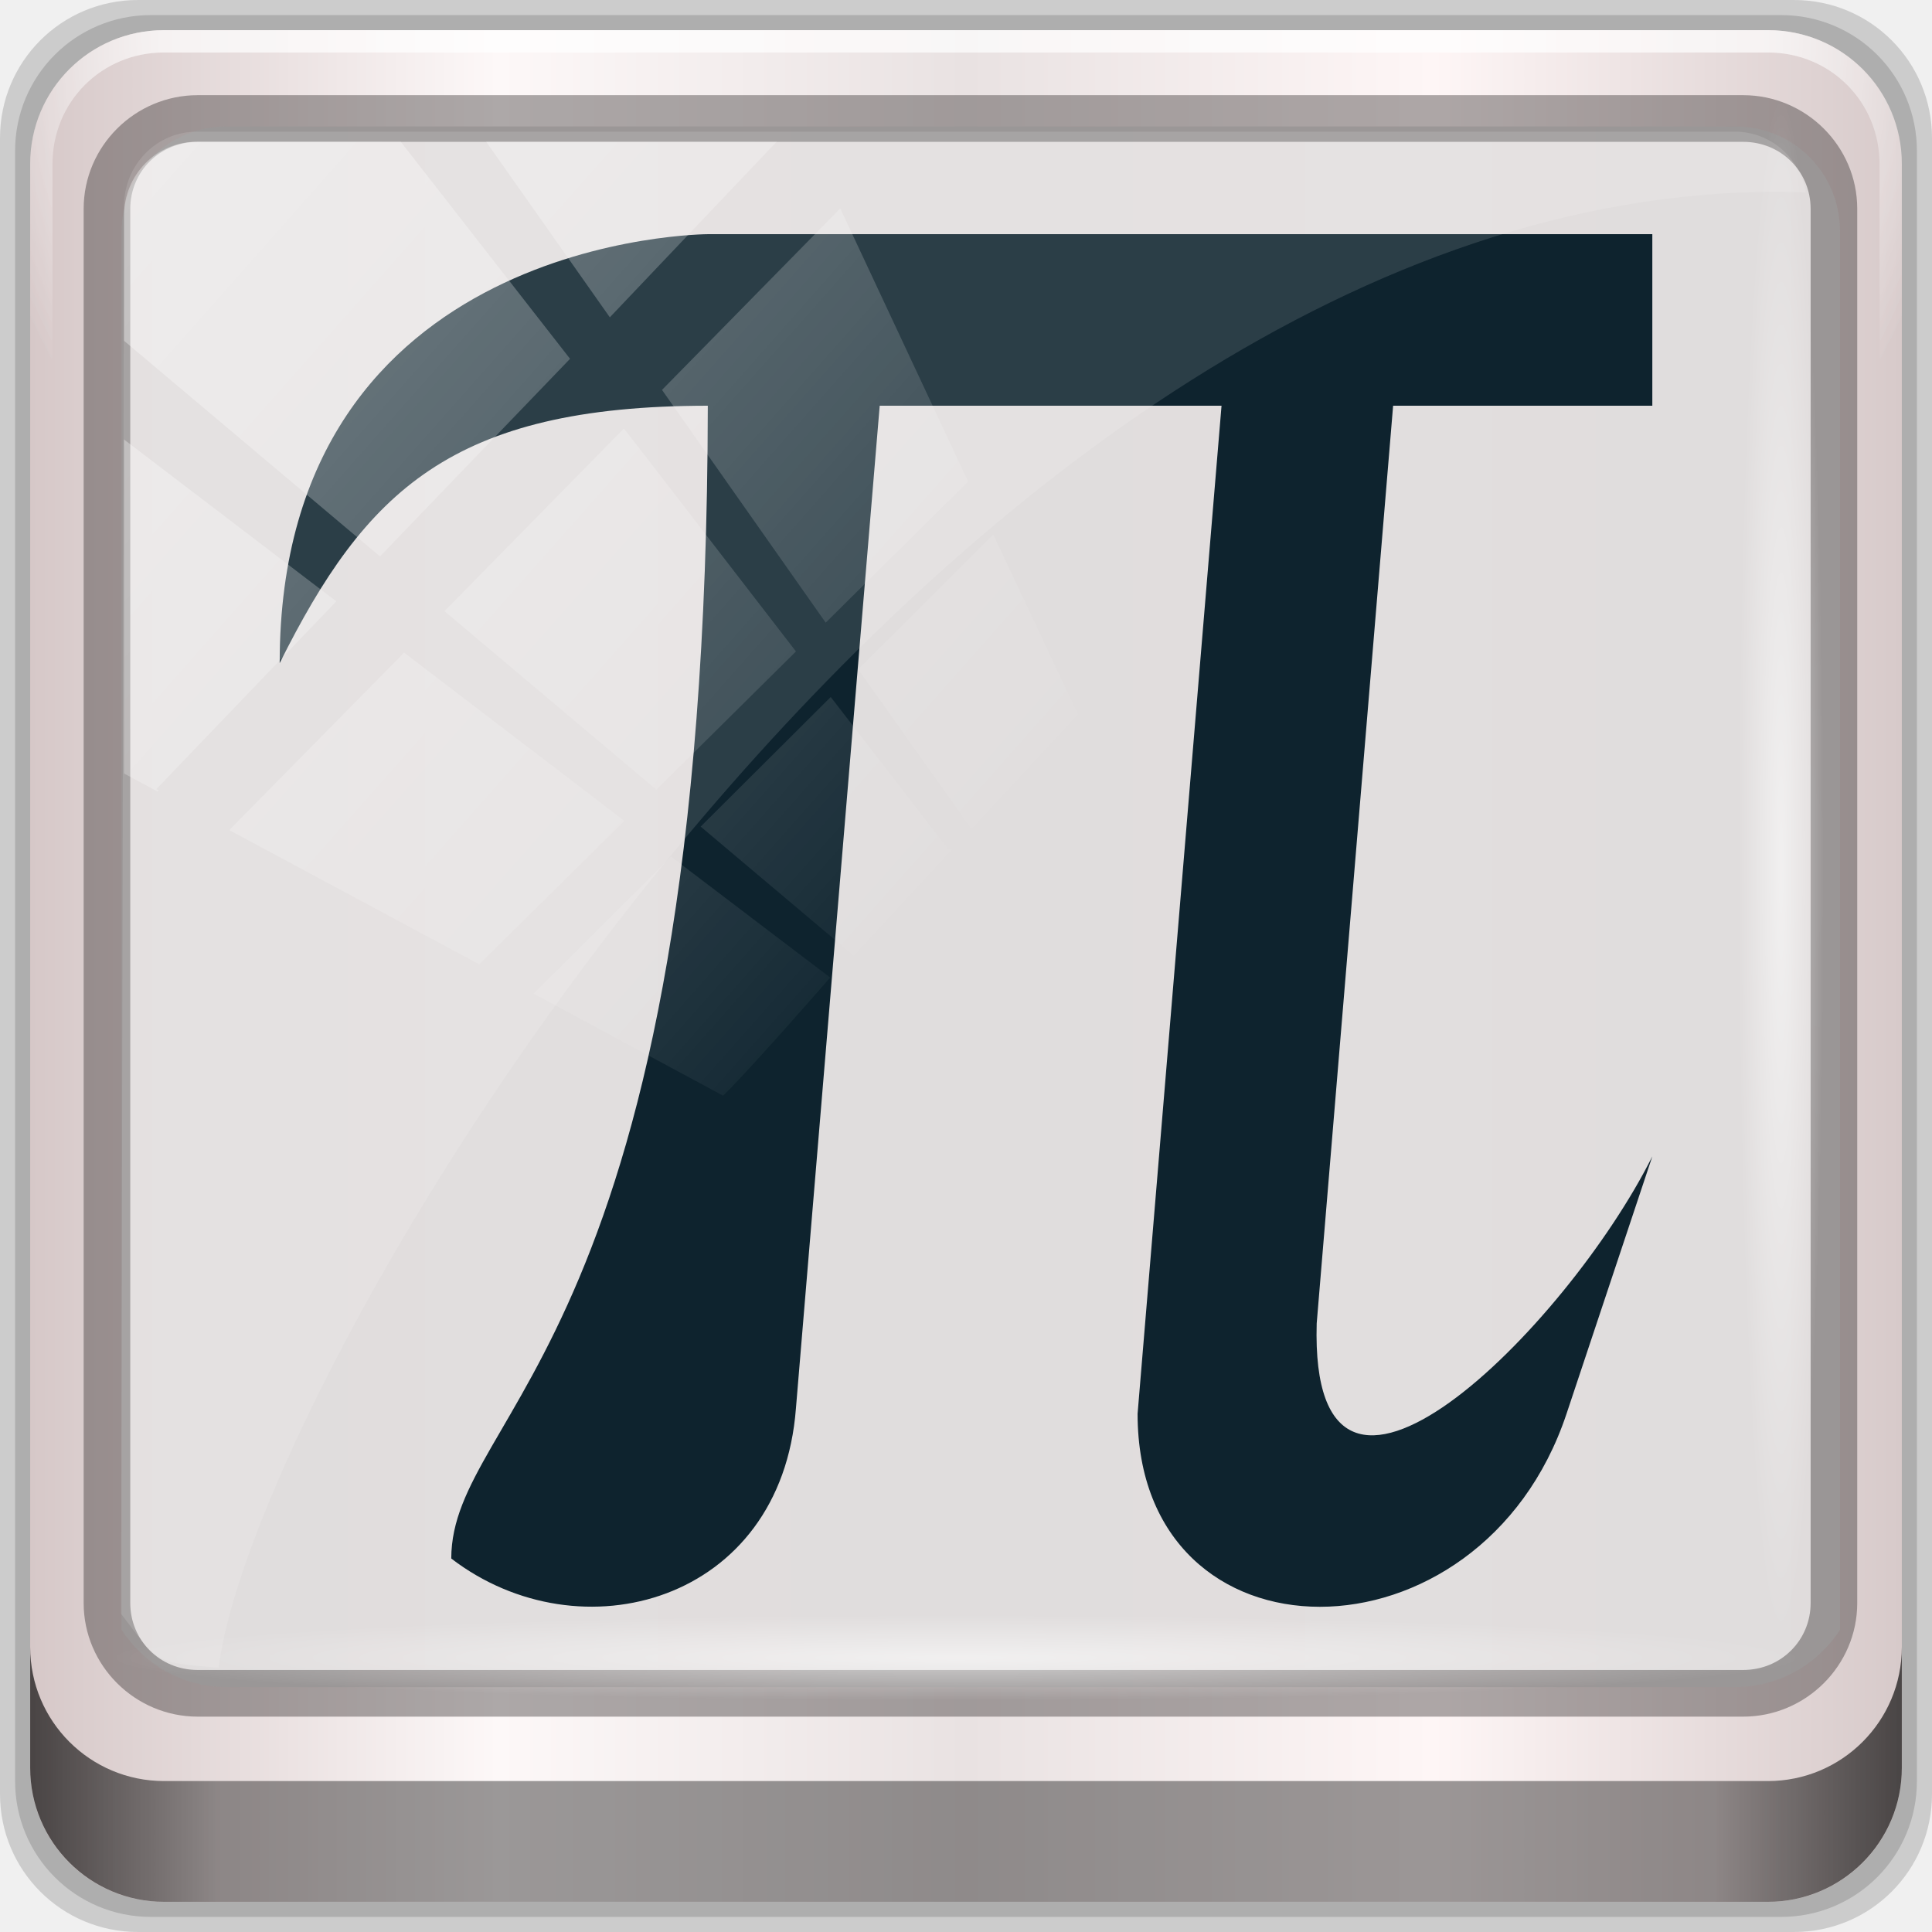
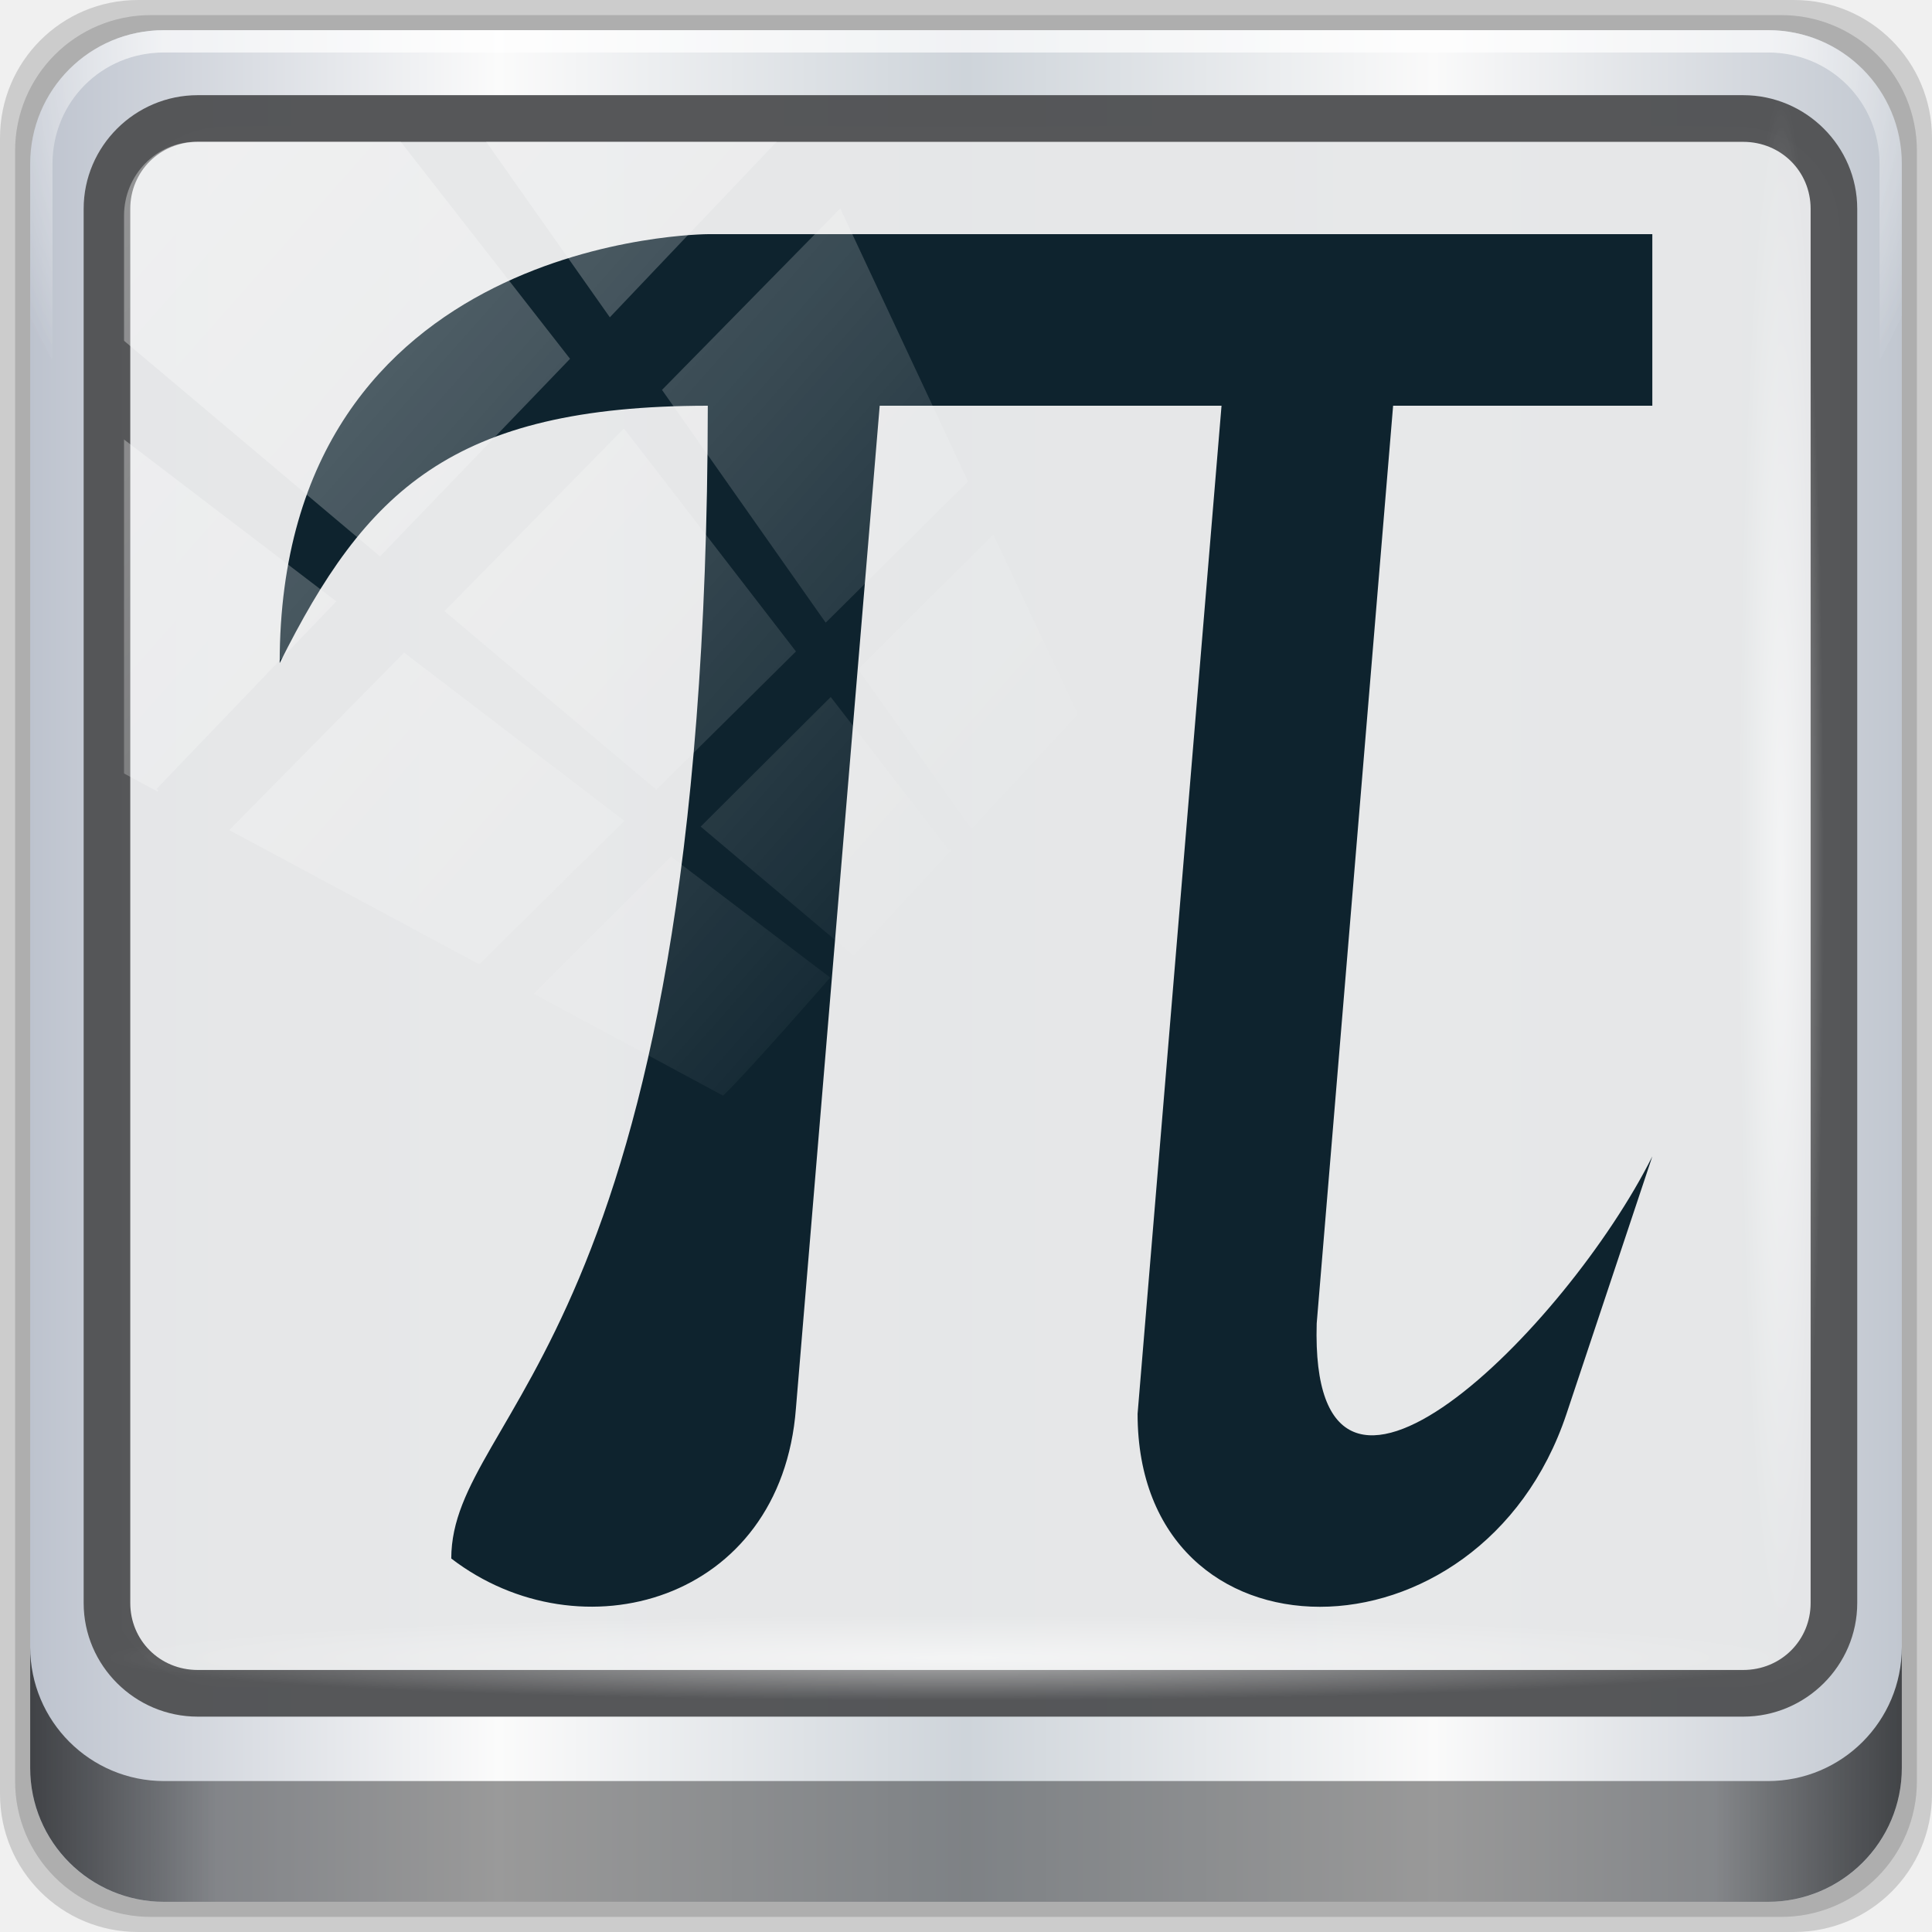
<svg xmlns="http://www.w3.org/2000/svg" xmlns:xlink="http://www.w3.org/1999/xlink" viewBox="0 0 96 96" version="1.1" id="svg6" width="96" height="96">
  <defs id="defs3051">
    <style type="text/css" id="current-color-scheme">
      .ColorScheme-Text {
        color:#4d4d4d;
      }
      </style>
    <linearGradient y2="47" x2="90" y1="47" x1="6" gradientTransform="matrix(1.107143,0,0,1.107143,39.10714,1.589286)" gradientUnits="userSpaceOnUse" id="linearGradient7426" xlink:href="#linearGradient6139-0" />
    <linearGradient id="linearGradient6139-0">
-       <stop id="stop6141-2" offset="0" style="stop-color:#d6c8c8;stop-opacity:1" />
-       <stop style="stop-color:#fdf8f8;stop-opacity:1" offset="0.25" id="stop6151-0" />
-       <stop style="stop-color:#e9e2e2;stop-opacity:1" offset="0.5" id="stop6147-1" />
-       <stop id="stop6149-4" offset="0.75" style="stop-color:#fef6f6;stop-opacity:1" />
-       <stop id="stop6143-4" offset="1" style="stop-color:#d7caca;stop-opacity:1" />
+       <stop id="stop6141-2" offset="0" style="stop-color:#bdc3ce;stop-opacity:1" />
+       <stop style="stop-color:#fbfbfb;stop-opacity:1" offset="0.25" id="stop6151-0" />
+       <stop style="stop-color:#ced4da;stop-opacity:1" offset="0.5" id="stop6147-1" />
+       <stop id="stop6149-4" offset="0.75" style="stop-color:#fafafa;stop-opacity:1" />
+       <stop id="stop6143-4" offset="1" style="stop-color:#c1c7d0;stop-opacity:1" />
    </linearGradient>
    <radialGradient xlink:href="#linearGradient4091-0-3-0-7" id="radialGradient1102" gradientUnits="userSpaceOnUse" gradientTransform="matrix(-1.143651,0,0,-0.9333549,212.7619,-20.40058)" cx="48" cy="-27" fx="48" fy="-27" r="42" />
    <linearGradient id="linearGradient4091-0-3-0-7">
      <stop style="stop-color:#ffffff;stop-opacity:1;" offset="0" id="stop4093-3-6-4-2" />
      <stop id="stop4099-6-1-8-3" offset="0.8" style="stop-color:#ffffff;stop-opacity:1;" />
      <stop style="stop-color:#ffffff;stop-opacity:0;" offset="1" id="stop4095-1-0-7-9" />
    </linearGradient>
    <linearGradient y2="88.172" x2="94.5" y1="88.172" x1="1.5" gradientTransform="translate(44.25,5.625)" gradientUnits="userSpaceOnUse" id="linearGradient7460" xlink:href="#linearGradient3832-0-6-1-1" />
    <linearGradient id="linearGradient3832-0-6-1-1">
      <stop style="stop-color:#000000;stop-opacity:1;" offset="0" id="stop3834-6-3-7-1" />
      <stop id="stop3872-2-4" offset="0.1" style="stop-color:#000000;stop-opacity:0.588;" />
      <stop style="stop-color:#000000;stop-opacity:0.588;" offset="0.9" id="stop3844-6-2-7-6" />
      <stop style="stop-color:#000000;stop-opacity:1;" offset="1" id="stop3836-5-0-2-9" />
    </linearGradient>
    <radialGradient r="43.199" fy="44.893" fx="13.948" cy="44.893" cx="13.948" gradientTransform="matrix(0.9751338,0,0,0.04919072,78.14869,85.7917)" gradientUnits="userSpaceOnUse" id="radialGradient7462" xlink:href="#linearGradient4213-7" />
    <linearGradient id="linearGradient4213-7">
      <stop style="stop-color:#ffffff;stop-opacity:1;" offset="0" id="stop4215-6" />
      <stop style="stop-color:#ffffff;stop-opacity:0;" offset="1" id="stop4217-5" />
    </linearGradient>
    <radialGradient r="43.199" fy="44.893" fx="13.948" cy="44.893" cx="13.948" gradientTransform="matrix(0.8883266,0,0,0.04919072,36.35949,-134.9583)" gradientUnits="userSpaceOnUse" id="radialGradient7464" xlink:href="#linearGradient4213-7" />
    <linearGradient xlink:href="#linearGradient4213-7" id="linearGradient7128" gradientUnits="userSpaceOnUse" x1="2.771" y1="-28.642" x2="50.528" y2="14.514" />
    <clipPath clipPathUnits="userSpaceOnUse" id="clipPath4156-4">
      <path style="opacity:0.6;fill:#ffffff;fill-opacity:1;stroke:none" d="m 27.046,-55.695 -14.214,13.321 h 0.061 l 15.653,21.771 10.231,-10.546 C 38.562,-32.302 27.468,-54.819 27.046,-55.695 Z M 9.647,-39.383 -5.241,-25.321 15.988,-7.806 26.372,-18.383 Z m 31.491,12.951 -9.741,9.714 8.945,12.458 7.781,-7.555 z m -49.84,4.379 -13.754,12.982 26.283,13.846 0.061,-0.062 -0.123,-0.062 L 13.599,-5.401 -8.702,-22.053 Z m 38.015,7.401 -9.803,9.775 11.579,9.559 7.628,-7.401 -8.669,-11.009 z m 20.187,5.674 -7.383,7.216 6.188,8.542 5.82,-6.137 z m -32.195,6.322 -9.557,9.498 13.662,7.185 7.934,-7.678 z m 23.312,2.374 -7.107,6.938 8.363,6.907 5.361,-5.674 -0.061,-0.092 -0.092,0.123 -6.464,-8.203 z m -8.73,8.542 -7.505,7.339 10.354,5.458 c 1.397,-1.321 5.675,-6.123 5.851,-6.322 z" id="path4158-0" />
    </clipPath>
    <radialGradient r="42" fy="-27" fx="48" cy="-27" cx="48" gradientTransform="matrix(-1.143651,0,0,-0.9333549,212.7619,-20.40058)" gradientUnits="userSpaceOnUse" id="radialGradient7430" xlink:href="#linearGradient4091-0-3-0-7" />
  </defs>
  <g id="layer1">
    <g transform="translate(-44.25,-5.625)" id="g1775">
      <path style="display:inline;opacity:0.15;fill:#000000;fill-opacity:1;fill-rule:nonzero;stroke:none;stroke-width:1" d="M 133.393,5.625 H 51.107 c -3.799,0 -6.857,3.058 -6.857,6.857 v 82.286 c 0,3.799 3.058,6.857 6.857,6.857 h 82.286 c 3.799,0 6.857,-3.058 6.857,-6.857 V 12.482 c 0,-3.799 -3.058,-6.857 -6.857,-6.857 z" id="path3288" />
      <path id="path4085" d="M 132.75,6.375 H 51.75 c -3.739,0 -6.75,3.01 -6.75,6.75 V 94.125 c 0,3.74 3.011,6.75 6.75,6.75 h 81 c 3.74,0 6.75,-3.01 6.75,-6.75 V 13.125 c 0,-3.739 -3.01,-6.75 -6.75,-6.75 z" style="display:inline;opacity:0.15;fill:#000000;fill-opacity:1;fill-rule:nonzero;stroke:none;stroke-width:1" />
      <path style="display:inline;opacity:1;fill:url(#linearGradient7426);fill-opacity:1;fill-rule:nonzero;stroke:none;stroke-width:1" d="M 132.107,7.125 H 52.393 c -3.68,0 -6.643,2.963 -6.643,6.643 v 79.714 c 0,3.68 2.963,6.643 6.643,6.643 h 79.714 c 3.68,0 6.643,-2.963 6.643,-6.643 v -79.714 c 0,-3.68 -2.963,-6.643 -6.643,-6.643 z" id="rect4251-1" />
-       <path style="display:inline;opacity:0.963;fill:#e0dddd;fill-opacity:1;fill-rule:nonzero;stroke:none;stroke-width:1.044" d="m 55.498,11.908 c -2.902,0 -5.207,2.318 -5.207,5.238 v 21.703 7.333 40.427 c 1.115,1.706 3.017,2.848 5.207,2.848 h 4.165 66.645 4.165 c 2.19,0 4.092,-1.142 5.207,-2.848 V 46.18 38.848 17.145 c 0,-2.92 -2.304,-5.238 -5.207,-5.238 z" id="path1100" />
+       <path style="display:inline;opacity:0.963;fill:#e6e7e8;fill-opacity:1;fill-rule:nonzero;stroke:none;stroke-width:1.044" d="m 55.498,11.908 c -2.902,0 -5.207,2.318 -5.207,5.238 v 21.703 7.333 40.427 c 1.115,1.706 3.017,2.848 5.207,2.848 h 4.165 66.645 4.165 c 2.19,0 4.092,-1.142 5.207,-2.848 V 46.18 38.848 17.145 c 0,-2.92 -2.304,-5.238 -5.207,-5.238 z" id="path1100" />
      <g id="g3272" transform="matrix(1.037946,0,0,1.037946,-71.60711,2.142858)">
        <path id="path4236-5" d="m 119.467,4.8 c -3.546,0 -6.4,2.854 -6.4,6.4 v 16 h 1.067 v -16 c 0,-2.973 2.36,-5.333 5.333,-5.333 h 76.8 c 2.973,0 5.333,2.36 5.333,5.333 v 16 h 1.067 v -16 c 0,-3.546 -2.854,-6.4 -6.4,-6.4 z" style="display:inline;opacity:0.45;fill:url(#radialGradient1102);fill-opacity:1;fill-rule:nonzero;stroke:none;stroke-width:1.067" />
      </g>
-       <path id="path4989" d="m 54.075,10.354 c -3.117,0 -5.668,2.54 -5.668,5.646 v 69.278 c 0,3.106 2.551,5.646 5.668,5.646 h 76.792 c 3.117,0 5.668,-2.54 5.668,-5.646 V 16 c 0,-3.106 -2.551,-5.646 -5.668,-5.646 z m 0,2.319 h 76.792 c 1.888,0 3.352,1.48 3.352,3.327 v 69.278 c 0,1.846 -1.464,3.327 -3.352,3.327 H 54.075 c -1.888,0 -3.352,-1.48 -3.352,-3.327 V 16 c 0,-1.846 1.464,-3.327 3.352,-3.327 z" style="color:#000000;font-style:normal;font-variant:normal;font-weight:normal;font-stretch:normal;font-size:medium;line-height:normal;font-family:Sans;-inkscape-font-specification:Sans;text-indent:0;text-align:start;text-decoration:none;text-decoration-line:none;letter-spacing:normal;word-spacing:normal;text-transform:none;writing-mode:lr-tb;direction:ltr;baseline-shift:baseline;text-anchor:start;display:inline;overflow:visible;visibility:visible;opacity:0.581;fill:#241f1f;fill-opacity:0.633;stroke:none;stroke-width:2.376;marker:none;enable-background:accumulate" />
+       <path id="path4989" d="m 54.075,10.354 c -3.117,0 -5.668,2.54 -5.668,5.646 v 69.278 c 0,3.106 2.551,5.646 5.668,5.646 h 76.792 c 3.117,0 5.668,-2.54 5.668,-5.646 V 16 c 0,-3.106 -2.551,-5.646 -5.668,-5.646 z m 0,2.319 h 76.792 c 1.888,0 3.352,1.48 3.352,3.327 v 69.278 c 0,1.846 -1.464,3.327 -3.352,3.327 H 54.075 c -1.888,0 -3.352,-1.48 -3.352,-3.327 V 16 c 0,-1.846 1.464,-3.327 3.352,-3.327 z" style="color:#000000;font-style:normal;font-variant:normal;font-weight:normal;font-stretch:normal;font-size:medium;line-height:normal;font-family:Sans;-inkscape-font-specification:Sans;text-indent:0;text-align:start;text-decoration:none;text-decoration-line:none;letter-spacing:normal;word-spacing:normal;text-transform:none;writing-mode:lr-tb;direction:ltr;baseline-shift:baseline;text-anchor:start;display:inline;overflow:visible;visibility:visible;opacity:1;fill:#545557;fill-opacity:0.984;stroke:none;stroke-width:2.376;marker:none;enable-background:accumulate" />
      <path style="display:inline;opacity:0.658;fill:url(#linearGradient7460);fill-opacity:1;fill-rule:nonzero;stroke:none;stroke-width:1" d="m 45.75,87.469 v 6 c 0,3.68 2.976,6.656 6.656,6.656 h 79.688 c 3.68,0 6.656,-2.976 6.656,-6.656 v -6 c 0,3.68 -2.976,6.656 -6.656,6.656 H 52.406 c -3.68,0 -6.656,-2.976 -6.656,-6.656 z" id="path4118" />
      <rect style="opacity:0.55;fill:url(#radialGradient7462);fill-opacity:1;stroke:none;stroke-width:1" id="rect4131" width="84.25" height="4.25" x="49.625" y="85.875" rx="0" ry="4.25" />
      <rect ry="4.25" rx="0" y="-134.875" x="10.375" height="4.25" width="76.75" id="rect4141" style="opacity:0.55;fill:url(#radialGradient7464);fill-opacity:1;stroke:none;stroke-width:1" transform="rotate(90)" />
      <path style="color:#4d4d4d;fill:#0e232e;fill-opacity:1;stroke:none;stroke-width:4.263" d="m 79.461,17.26 c 0,0 -21.314,0 -21.314,21.314 4.258,-8.516 8.519,-12.779 21.273,-12.789 -0.051,46.623 -12.736,49.842 -12.747,57.282 6.398,4.911 16.392,2.189 17.126,-7.46 l 4.163,-49.822 h 16.985 l -4.171,50.089 c 0,12.789 17.052,12.789 21.314,0 l 4.263,-12.789 c -4.263,8.526 -17.051,21.314 -16.677,8.301 l 3.797,-45.601 h 12.88 v -8.526 z" class="ColorScheme-Text" id="path4" />
-       <path style="opacity:0.122;fill:#ffffff;fill-opacity:1;stroke:none;stroke-width:1" d="m 54.023,12.168 c -1.993,0 -3.604,1.649 -3.609,3.684 l -0.148,69.961 c 1.914,2.521 1.665,2.411 4.852,2.679 1.804,-14.861 36.499,-73.336 77.418,-73.336 0.488,0 0.963,0.02 1.449,0.029 -0.303,-1.718 -1.751,-3.017 -3.524,-3.017 z" id="rect4190" />
      <rect transform="matrix(0.9093047,0,0,0.9283773,48.59511,40.51961)" style="opacity:0.36;fill:url(#linearGradient7128);fill-opacity:1;stroke:none" id="rect4146" width="92.155" height="81.993" x="2" y="-30" rx="3.957" ry="3.957" clip-path="url(#clipPath4156-4)" />
      <g transform="matrix(1.037946,0,0,1.037946,-71.60711,2.142858)" id="g1094">
        <path style="display:inline;opacity:0.45;fill:url(#radialGradient7430);fill-opacity:1;fill-rule:nonzero;stroke:none;stroke-width:1.067" d="m 119.467,4.8 c -3.546,0 -6.4,2.854 -6.4,6.4 v 16 h 1.067 v -16 c 0,-2.973 2.36,-5.333 5.333,-5.333 h 76.8 c 2.973,0 5.333,2.36 5.333,5.333 v 16 h 1.067 v -16 c 0,-3.546 -2.854,-6.4 -6.4,-6.4 z" id="path1092" />
      </g>
    </g>
  </g>
</svg>
